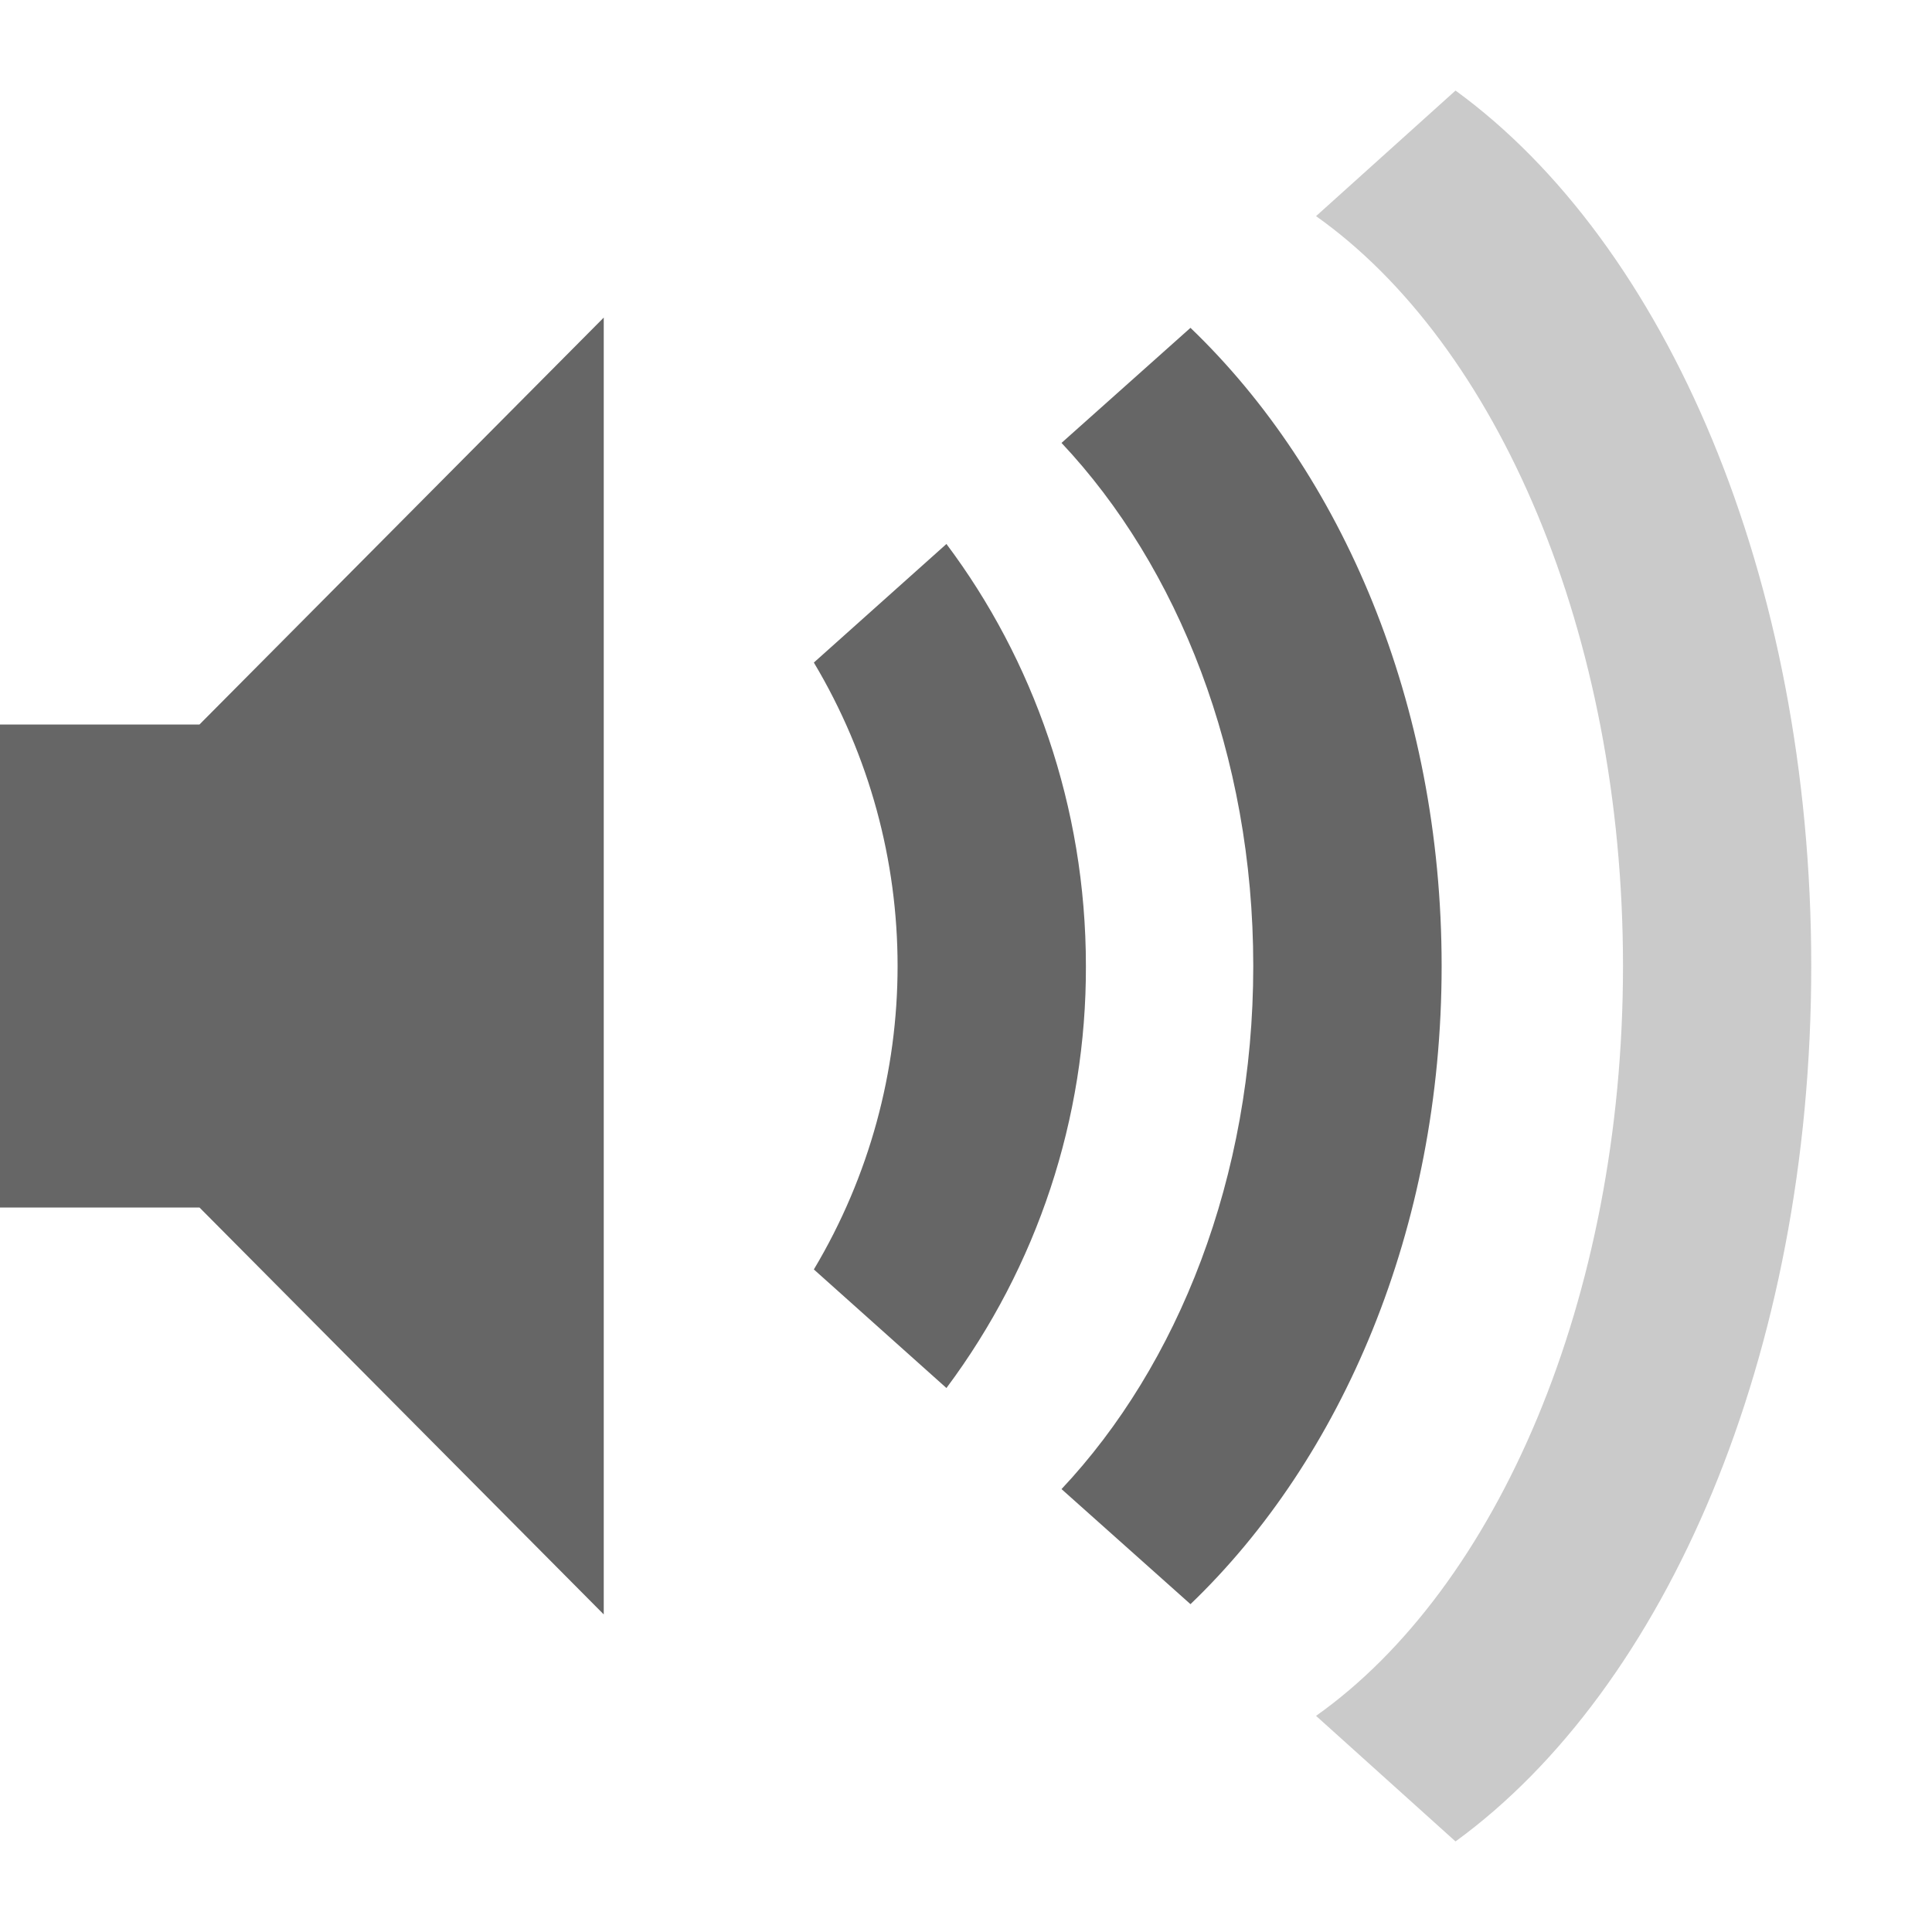
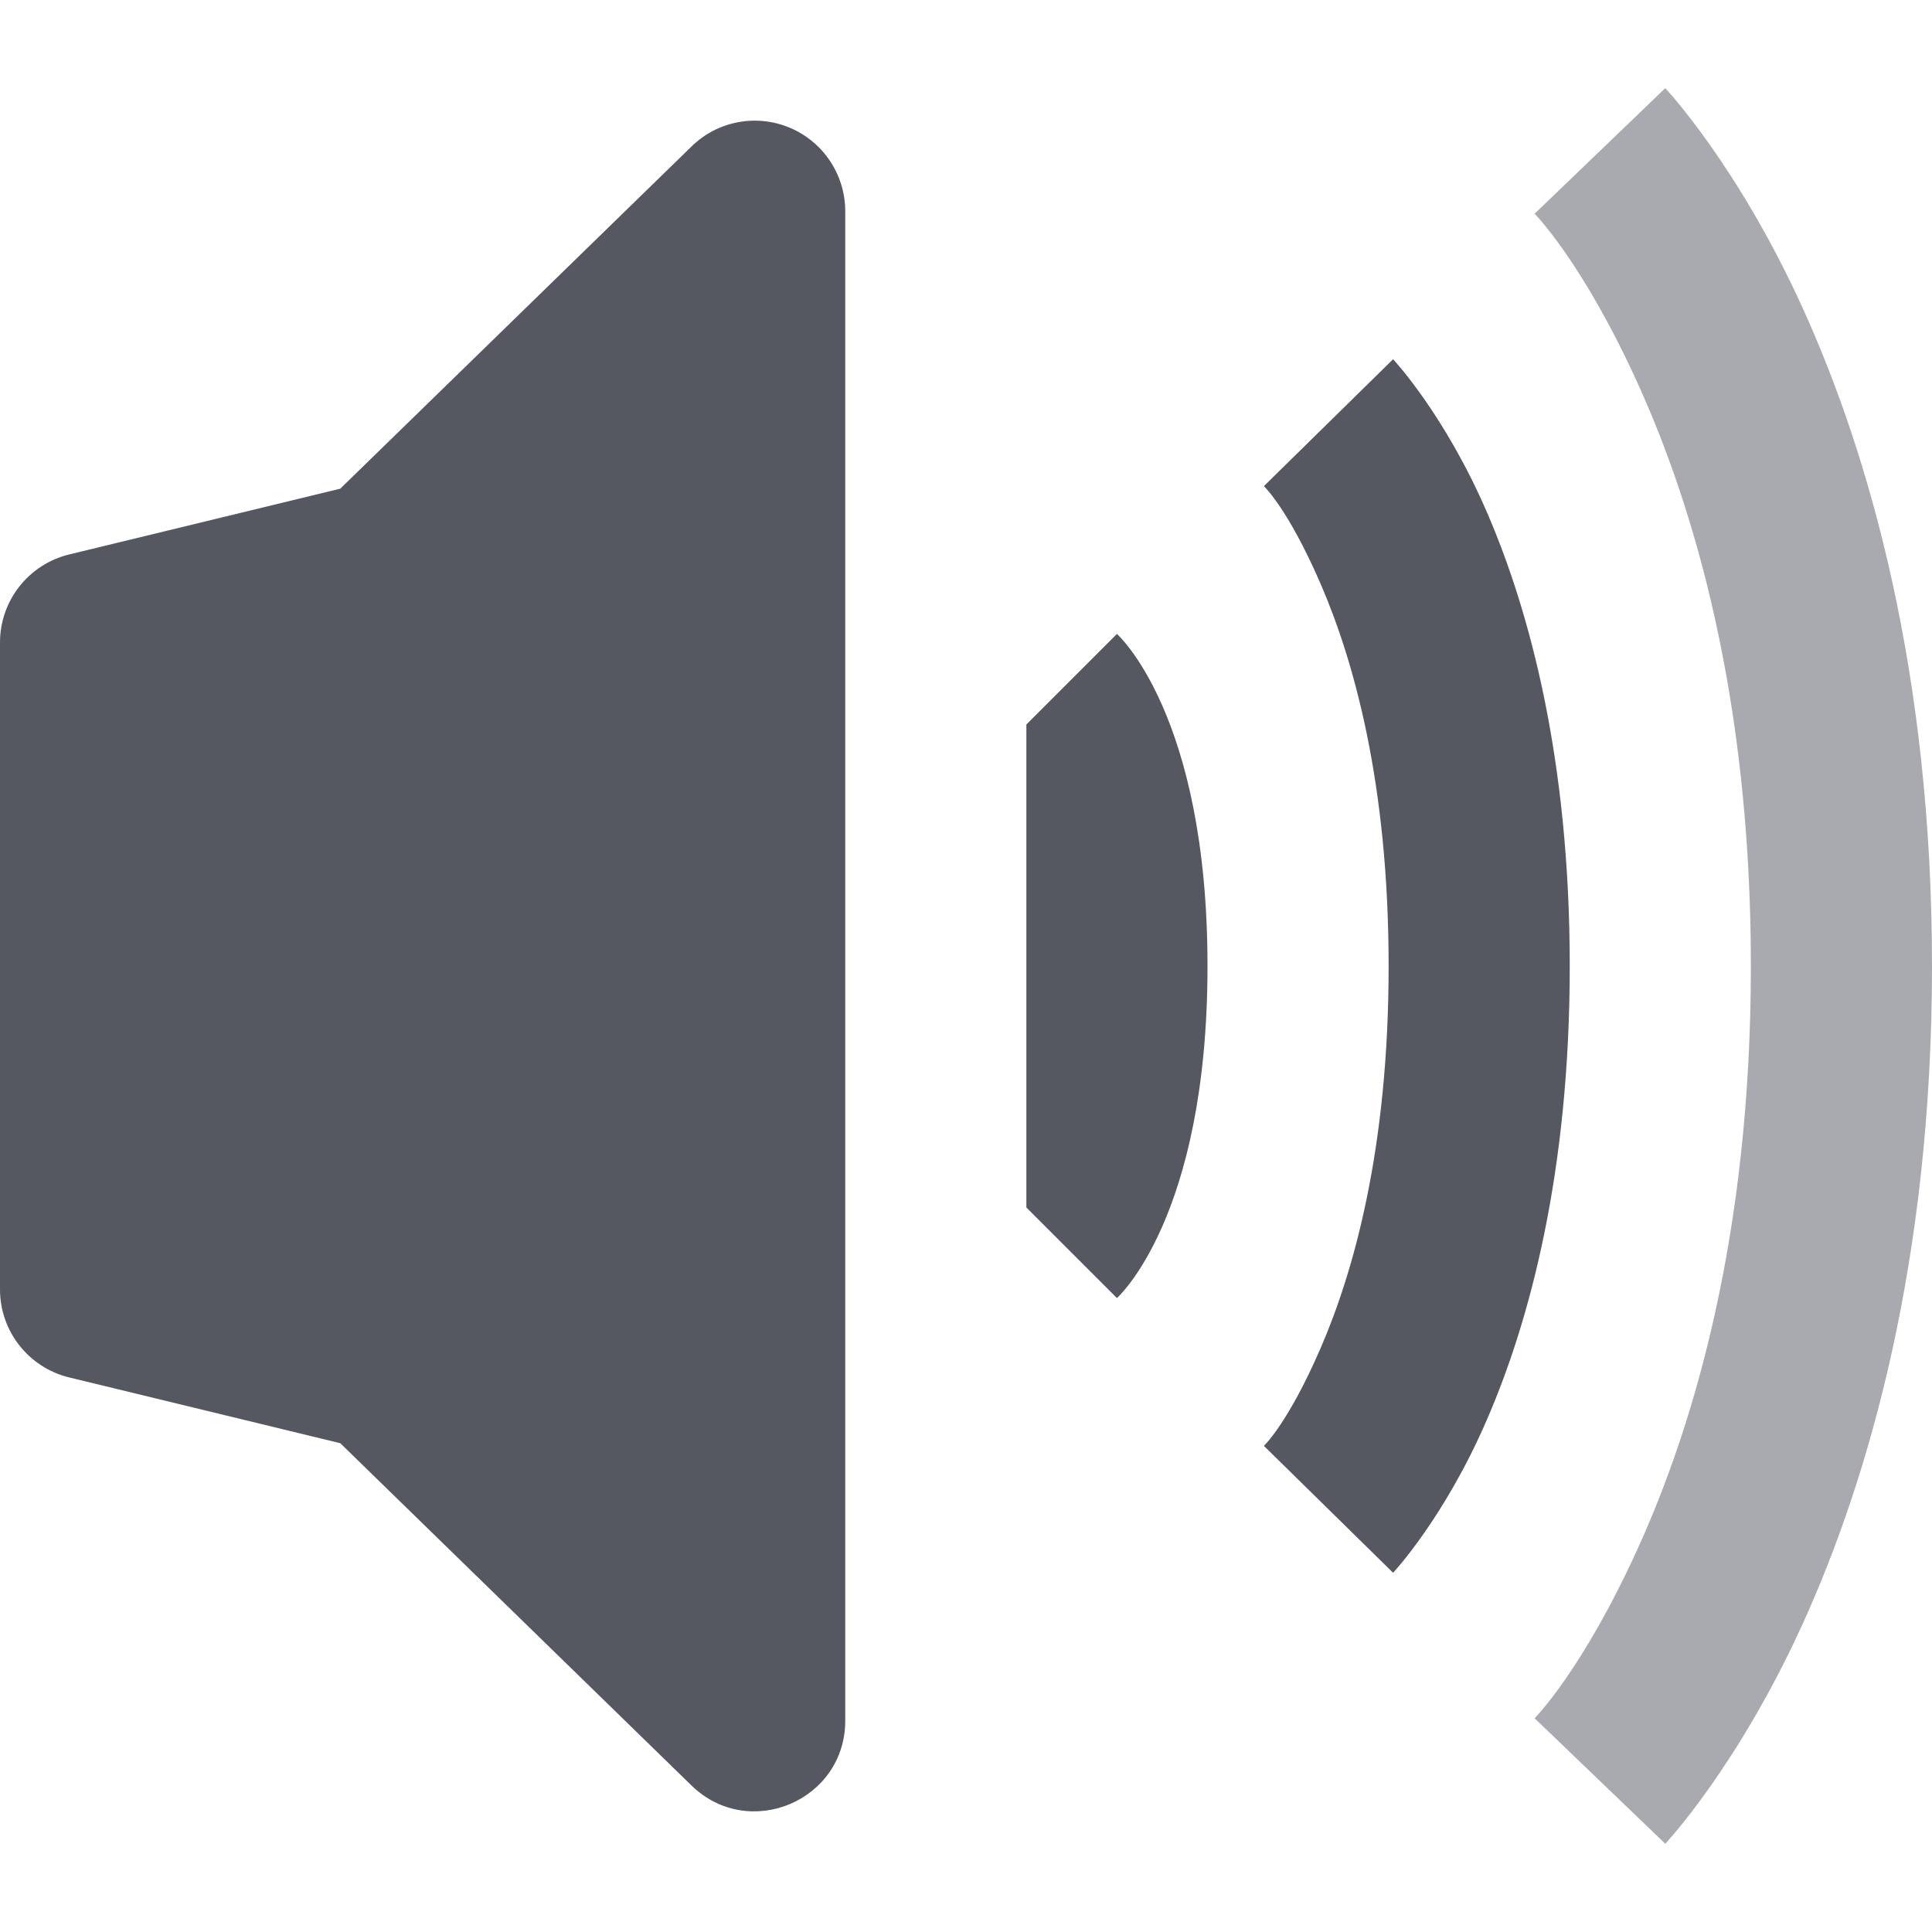
<svg xmlns="http://www.w3.org/2000/svg" height="16" width="16" id="svg2" version="1.1">
  <defs id="defs14" />
-   <g color="#bebebe" transform="translate(-293 291)" id="g4">
-     <path d="M308-283c0-3.225-1.204-5.982-2.946-7.25l-1.155 1.04c1.5 1.062 2.542 3.453 2.542 6.21s-1.042 5.148-2.542 6.21l1.155 1.04c1.742-1.268 2.946-4.025 2.946-7.25z" fill="#666" opacity=".35" overflow="visible" style="marker:none" id="path6" />
-     <path d="M304.939-283c0-2.18-.829-4.085-2.08-5.285l-1.068.953c.965 1.026 1.588 2.582 1.588 4.332s-.623 3.306-1.588 4.332l1.068.953c1.251-1.2 2.08-3.104 2.08-5.285z" fill="#666" overflow="visible" style="marker:none" id="path8" />
-     <path d="M301.993-283c0-1.326-.44-2.542-1.155-3.495l-1.098.982a4.9 4.9 0 0 1 0 5.026l1.098.982a5.813 5.813 0 0 0 1.155-3.495zM293-285v4h1.652l3.348 3.37v-10.74l-3.348 3.37z" fill="#666" overflow="visible" style="marker:none" id="path10" />
-   </g>
+   <path style="color:#000000;fill:#555761;stroke-linejoin:round;-inkscape-stroke:none;paint-order:markers fill stroke" d="M 6.541,1.058 C 6.263,0.941 5.942,1.002 5.727,1.213 L 2.818,4.047 0.572,4.592 C 0.236,4.674 -8.1898201e-4,4.976 0,5.322 v 5.355 c -8.1912075e-4,0.346 0.236,0.648 0.572,0.73 l 2.246,0.545 2.908,2.834 C 6.202,15.25 7,14.913 7,14.25 V 1.75 C 7,1.448 6.819,1.175 6.541,1.058 Z" id="path64256" />
+   <path style="color:#000000;fill:#555761;stroke-linejoin:round;-inkscape-stroke:none;paint-order:markers fill stroke" d="M 9.25,5.25 8.5,6 v 4 l 0.75,0.75 C 9.25,10.75 10,10.088 10,8 10,5.912 9.25,5.25 9.25,5.25 Z" id="path95579" />
+   <path style="color:#000000;fill:#555761;stroke-linejoin:round;-inkscape-stroke:none;paint-order:markers fill stroke" d="m 11.537,2.975 -1.07,1.051 c 0,0 0.199,0.184 0.471,0.812 C 11.209,5.466 11.5,6.483 11.5,8 c 0,1.517 -0.291,2.534 -0.562,3.162 -0.272,0.628 -0.471,0.812 -0.471,0.812 l 1.07,1.051 c 0,0 0.425,-0.453 0.777,-1.268 C 12.667,10.943 13,9.71 13,8 13,6.29 12.667,5.057 12.314,4.242 11.962,3.427 11.537,2.975 11.537,2.975 Z" id="path100266" />
+   <path style="color:#000000;fill:#555761;stroke-linejoin:round;-inkscape-stroke:none;paint-order:markers fill stroke;fill-opacity:0.5" d="M 13.791,0.73 12.709,1.77 c 0,0 0.398,0.399 0.857,1.412 C 14.025,4.194 14.5,5.771 14.5,8 c 0,2.229 -0.475,3.806 -0.934,4.818 -0.459,1.013 -0.857,1.412 -0.857,1.412 l 1.082,1.039 c 0,0 0.602,-0.638 1.143,-1.832 C 15.475,12.243 16,10.443 16,8 16,5.557 15.475,3.757 14.934,2.562 14.393,1.368 13.791,0.73 13.791,0.73 Z" id="path100270" />
</svg>
